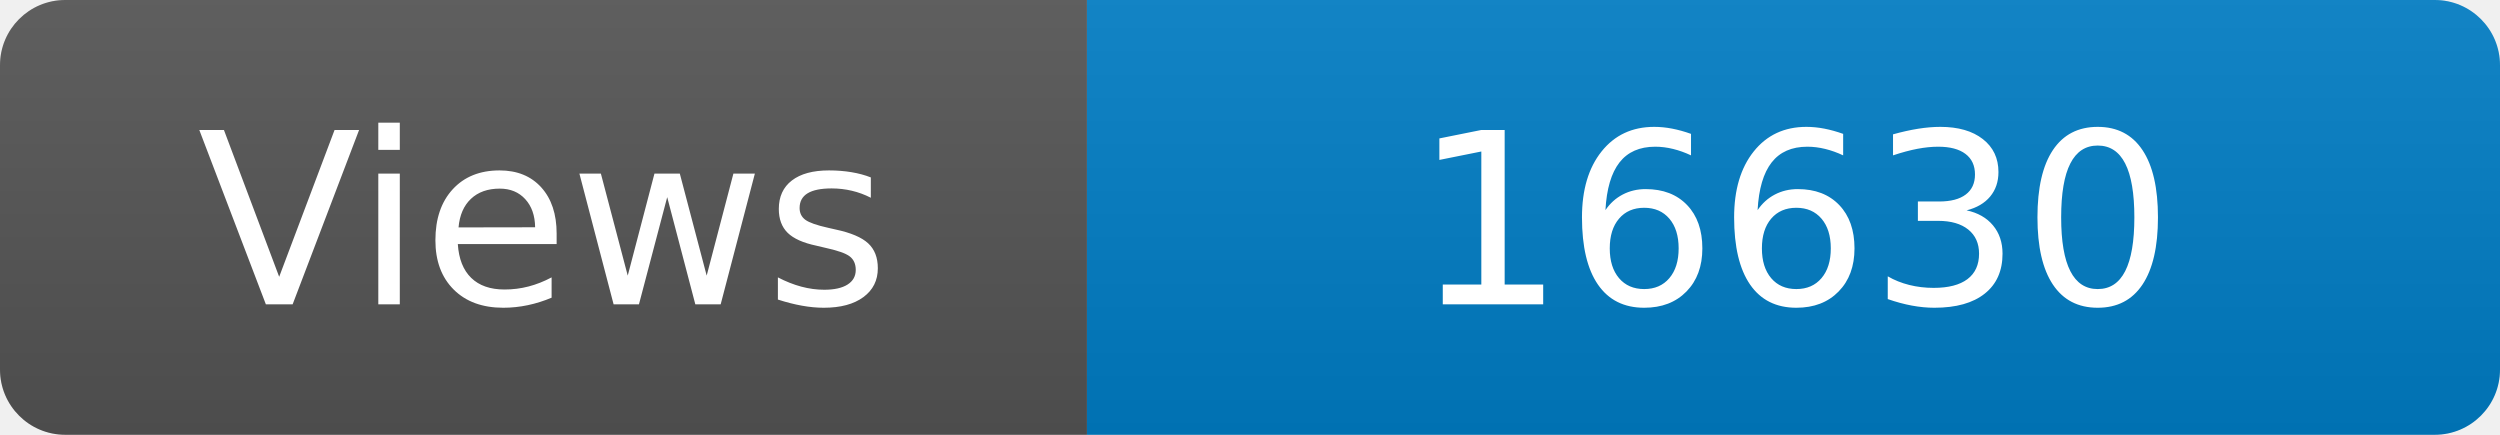
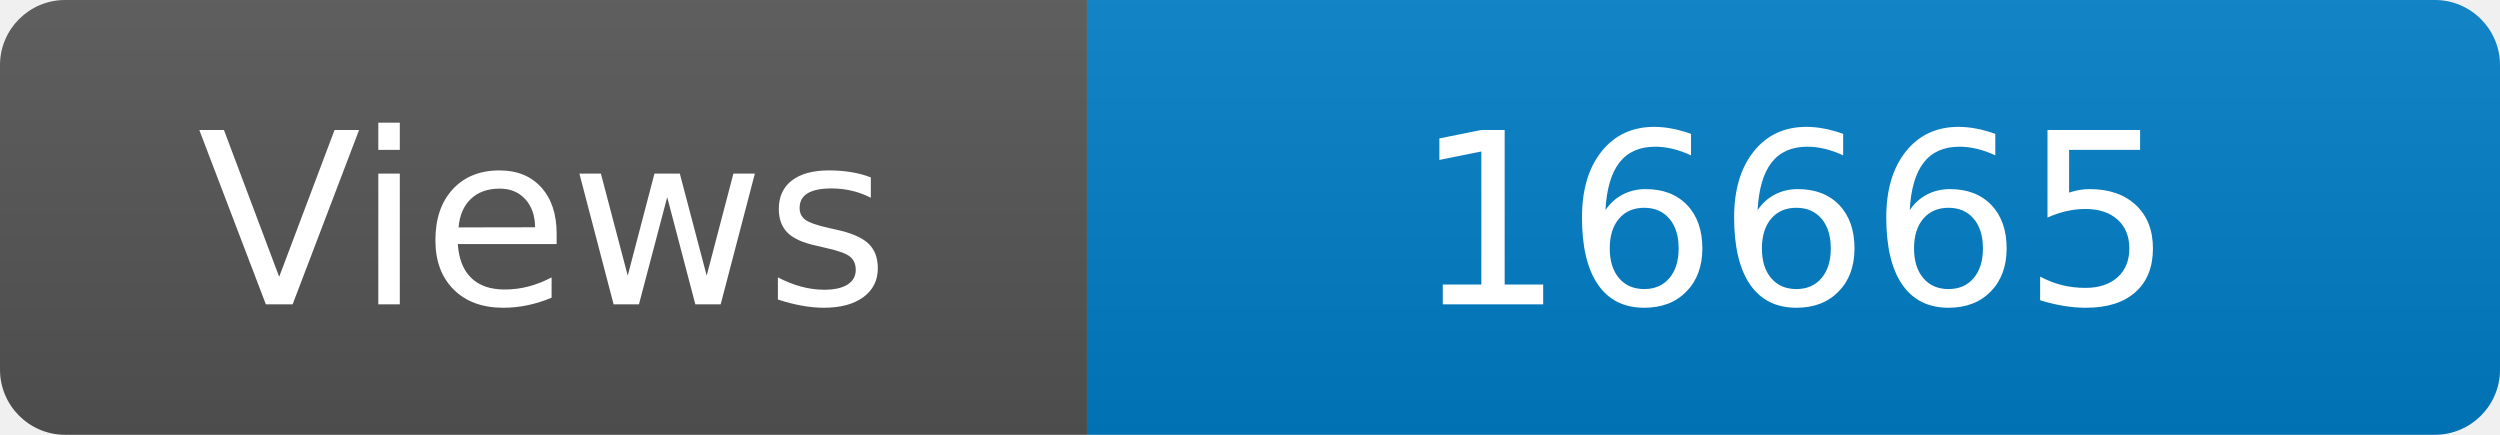
<svg xmlns="http://www.w3.org/2000/svg" width="115" height="20" role="img" aria-label="Maintained?: yes">
  <linearGradient id="s" x2="0" y2="100%">
    <stop offset="0" stop-color="#bbb" stop-opacity=".1" />
    <stop offset="1" stop-opacity=".1" />
  </linearGradient>
  <clipPath id="r">
    <rect width="115" height="20" rx="3" fill="#fff" />
  </clipPath>
  <g clip-path="url(#r)">
    <rect width="50" height="20" fill="#555" />
    <rect x="50" width="160" height="20" fill="#007ec6" />
    <rect width="115" height="20" fill="url(#s)" />
  </g>
  <g fill="#fff" text-anchor="middle" font-family="Verdana,Geneva,DejaVu Sans,sans-serif" font-size="110">
    <text x="250" y="140" transform="scale(.1)" fill="#fff">Views</text>
-     <text x="825" y="140" transform="scale(.1)" fill="#fff">16630</text>
+     <text x="825" y="140" transform="scale(.1)" fill="#fff">16665</text>
  </g>
</svg>
